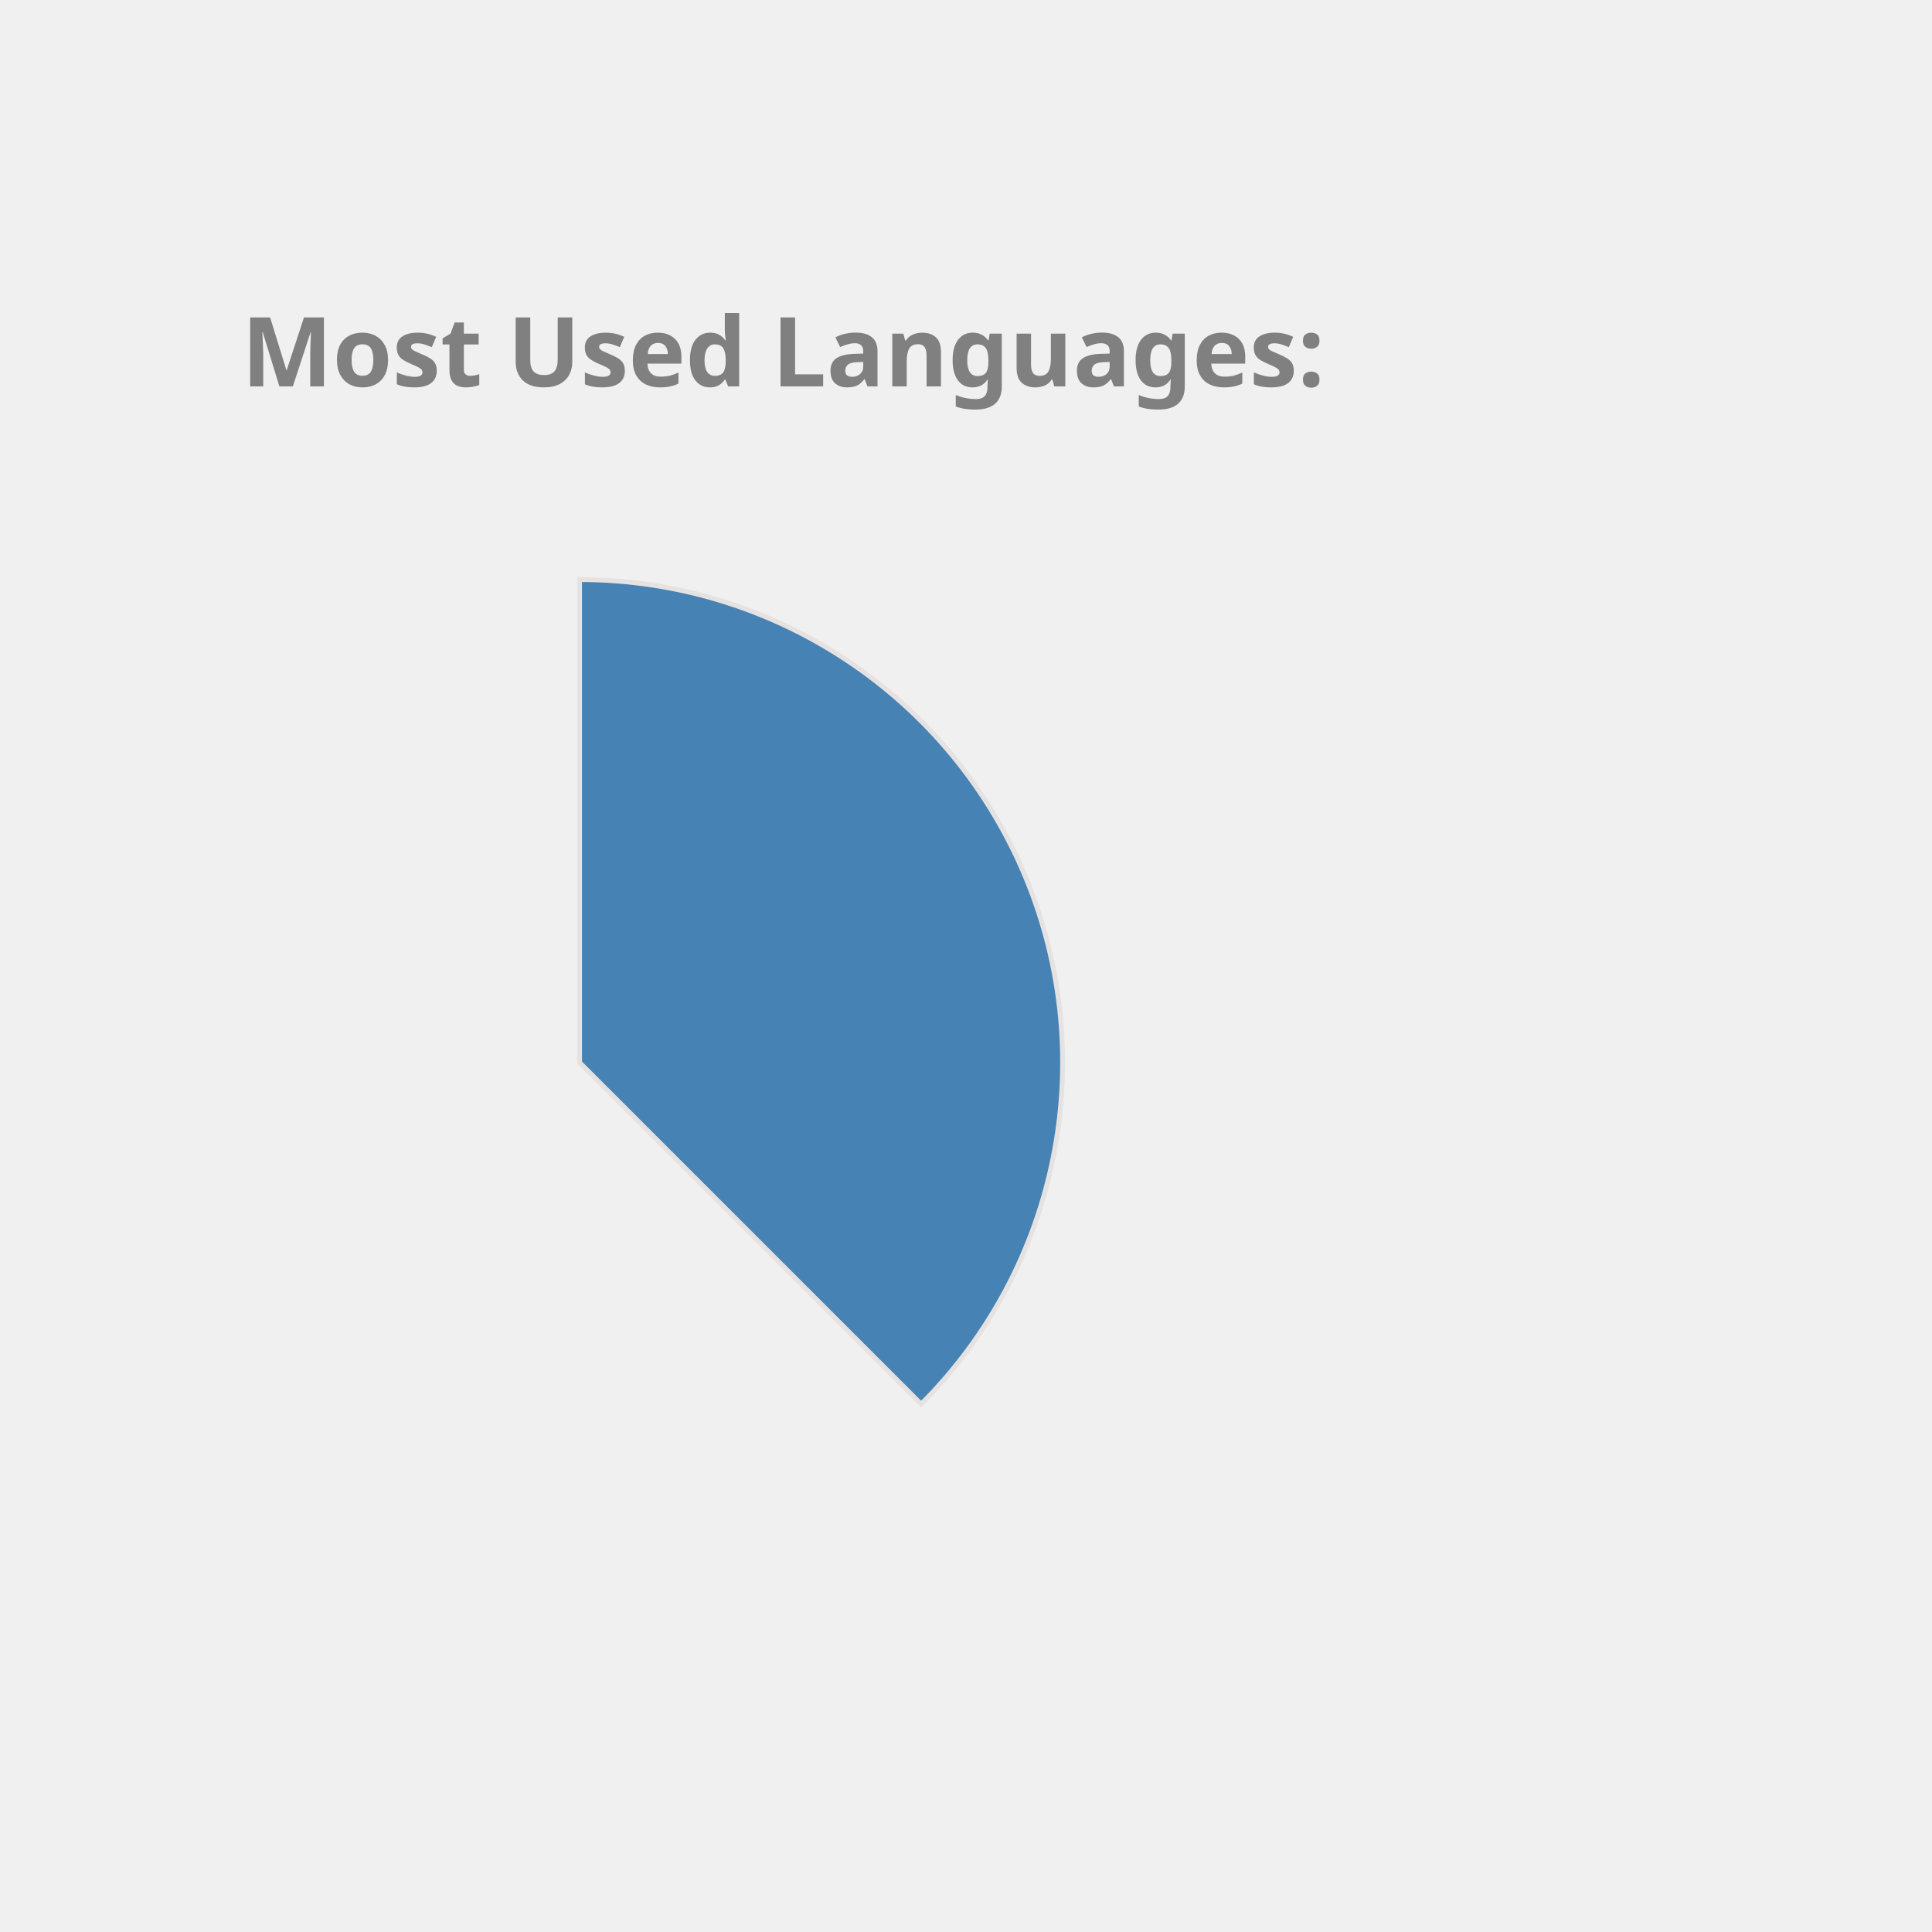
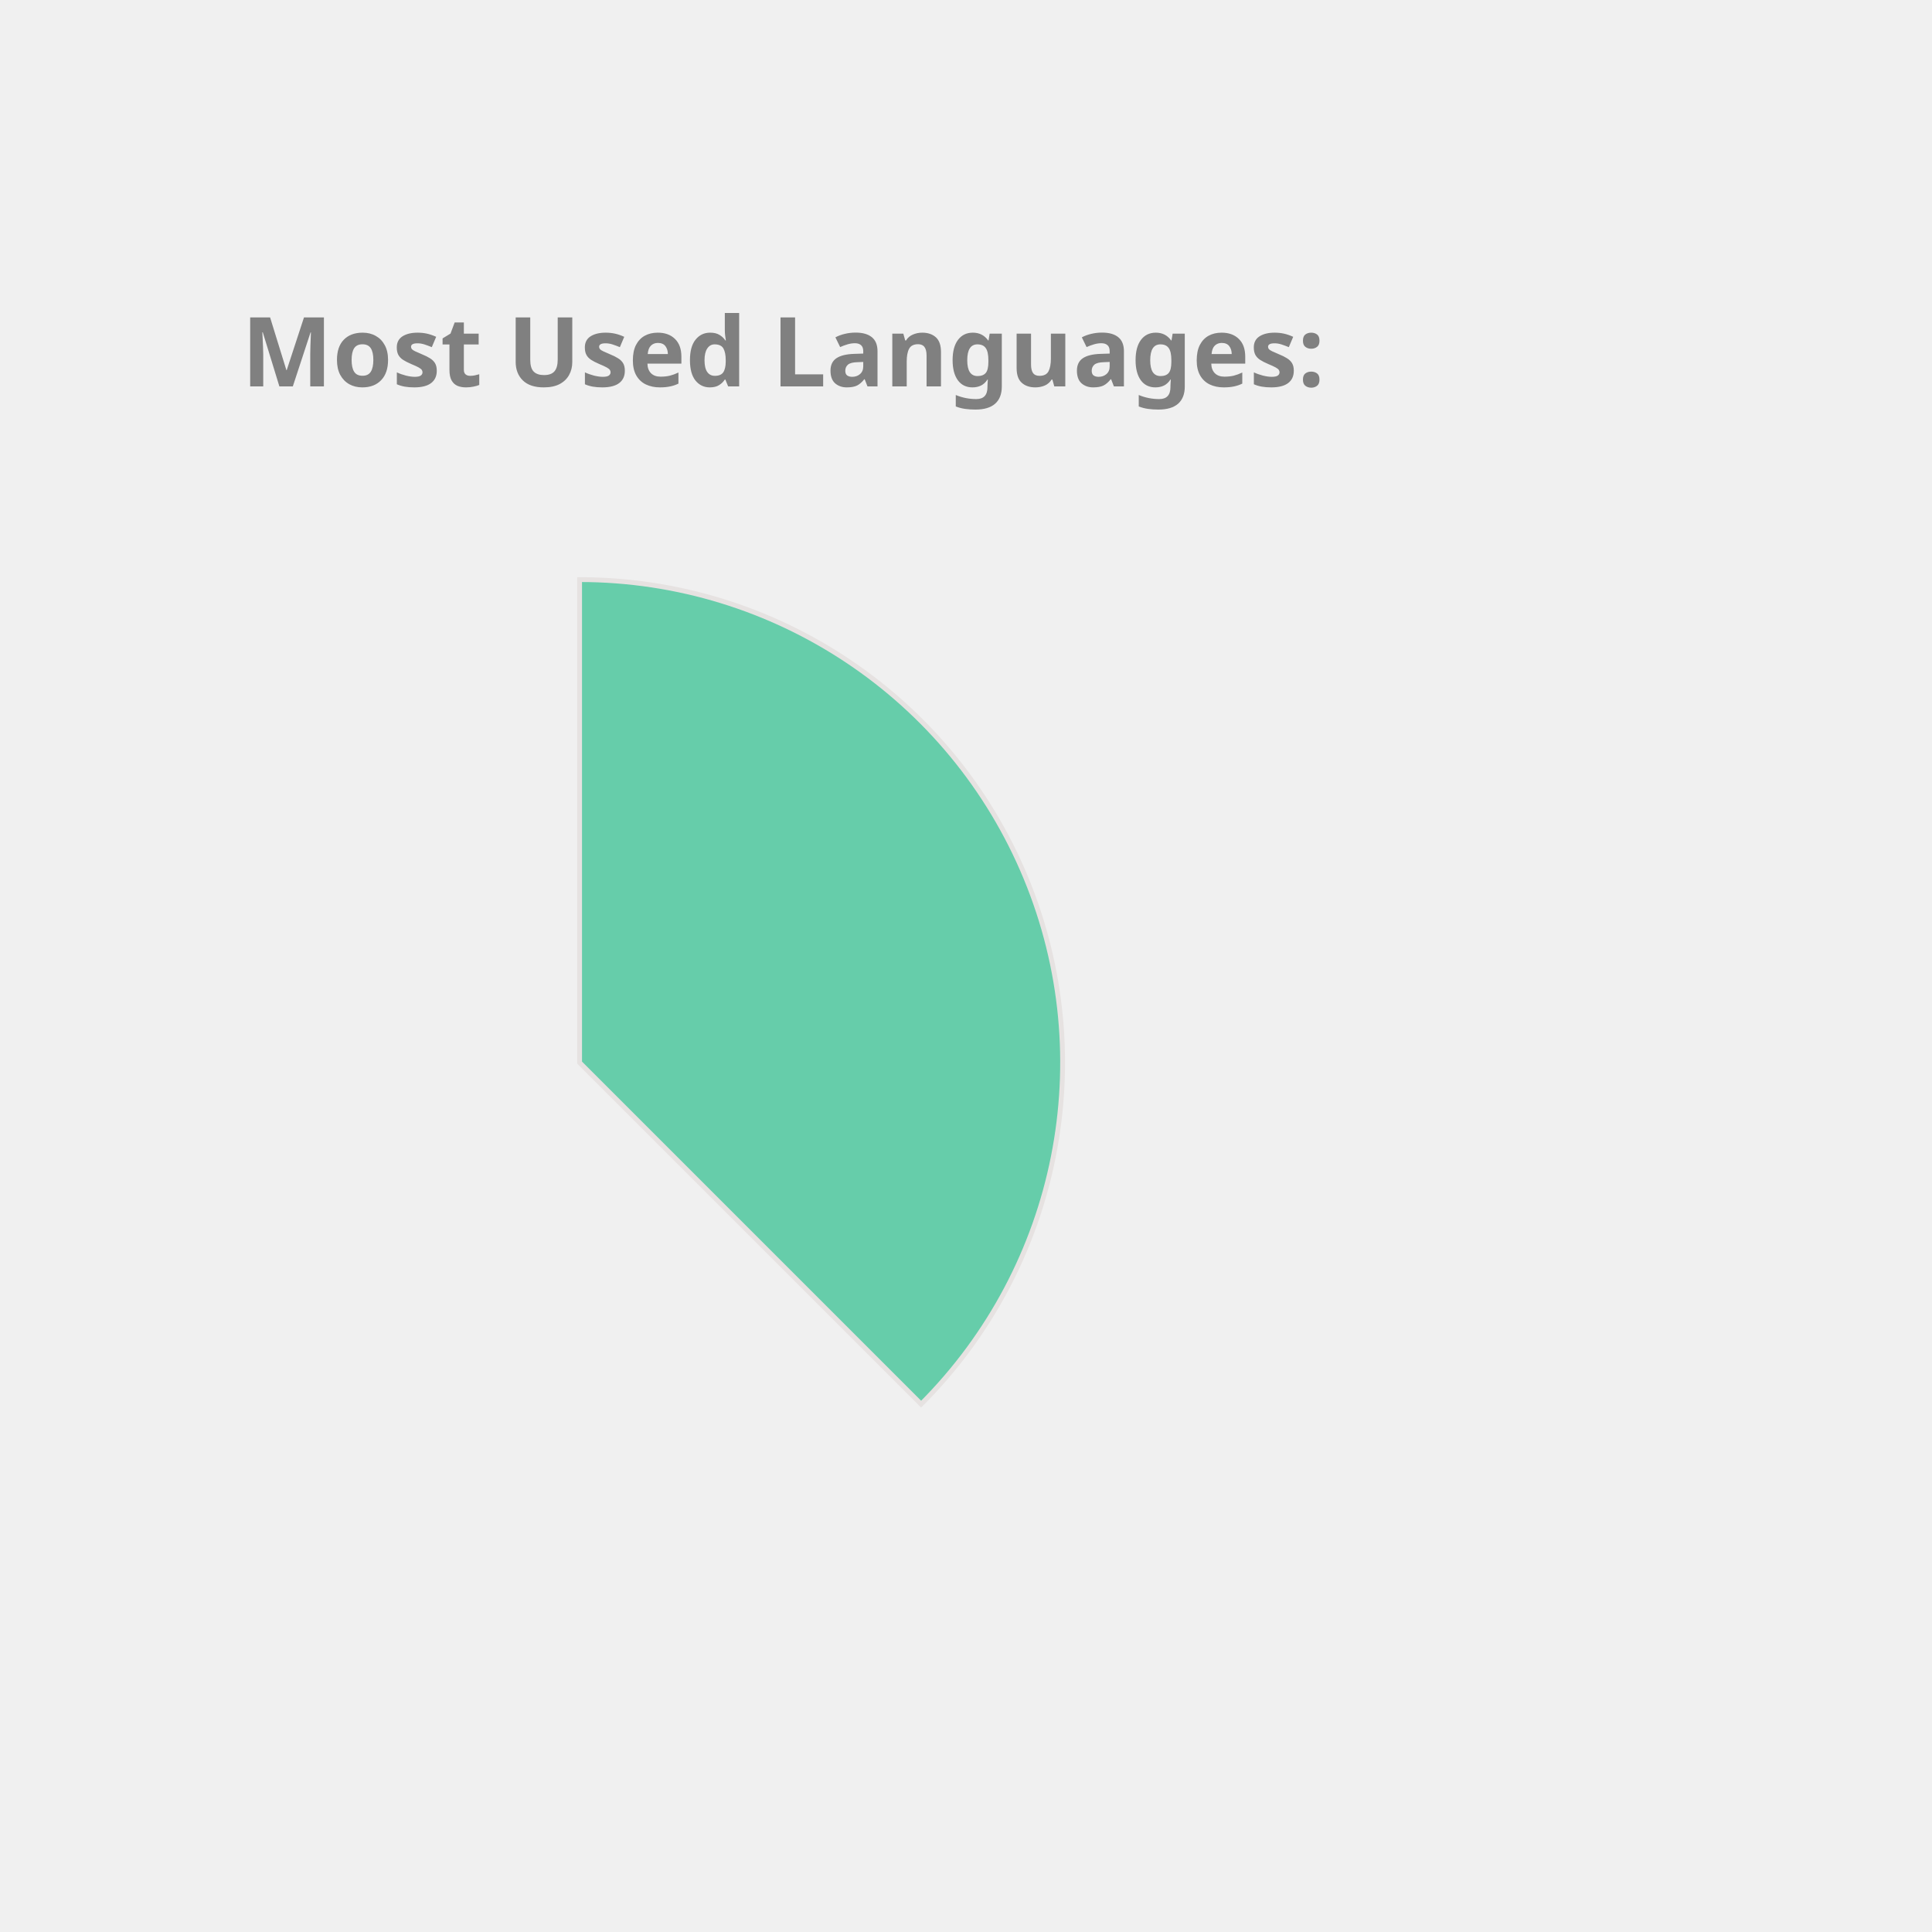
<svg xmlns="http://www.w3.org/2000/svg" height="350px" width="350px" viewBox="0 0 400 400">
  <style> 
        .label {
                font: bold 20px sans-serif;
                color: #404040;
                -webkit-text-stroke: 1px white;
        }

        path {
                stroke: #E6E2E1;
                stroke-width: 1px;
                transform: translate(60px, 100px);
        }

        .path_1 {
                animation: fadeIn 5s linear forwards;
        }

        .path_2 {
                transform: scale(0);
                animation: fadeIn 5s linear forwards 5s;
        }


        
        .path_3 {
                transform: scale(0);
                animation: fadeIn 5s linear forwards 10s;
        }


        .path_4 {
                transform: scale(0);
                animation: fadeIn 5s linear forwards 15s;
        }

        .path_5 {
                transform: scale(0);
                animation: fadeIn 5s linear forwards 20s;
        }

        .path_6 {
                transform: scale(0);
                animation: fadeIn 5s linear forwards 25s;
        }

        .path_7 {
                transform: scale(0);
                animation: fadeIn 5s linear forwards 30s;
        }

        .path_8 {
                transform: scale(0);
                animation: fadeIn 5s linear forwards 35s;
        }

        .path_9 {
                transform: scale(0);
                animation: fadeIn 5s linear forwards 40s;
        }

        .path_10 {
                transform: scale(0);
                animation: fadeIn 5s linear forwards 45s;
        }

        @keyframes fadeIn {
                0% {                        
                        transform: translate(250px, 300px) rotate(0deg) scale(0);
                        
                }
                50% {
                        transform: translate(150px, 220px) rotate(180deg) scale(0.5);
                        
                }
                
                100% {
                        transform: translate(60px, 120px) rotate(360deg) scale(1);
                        
                }
        }
        .txt_1 {
                opacity: 0;
                animation: txtShow 5s linear forwards 0s;
        }

        .txt_2 {
                opacity: 0;
                animation: txtShow 5s linear forwards 5s;
        }

        .txt_3 {
                opacity: 0;
                animation: txtShow 5s linear forwards 10s;
        }

        .txt_4 {
                opacity: 0;
                animation: txtShow 5s linear forwards 15s;
        }

        .txt_5 {
                opacity: 0;
                animation: txtShow 5s linear forwards 20s;
        }

        .txt_6 {
                opacity: 0;
                animation: txtShow 5s linear forwards 25s;
        }

        .txt_7 {
                opacity: 0;
                animation: txtShow 5s linear forwards 30s;
        }

        .txt_8 {
                opacity: 0;
                animation: txtShow 5s linear forwards 35s;
        }

        .txt_9 {
                opacity: 0;
                animation: txtShow 5s linear forwards 40s;
        }

        .txt_10 {
                opacity: 0;
                animation: txtShow 5s linear forwards 45s;
        }

        @keyframes txtShow {
                0% {                        
                        opacity: 0;
                        transform: translate(0px, 0px) scale(0);
                }
                100% {
                        opacity: 1;
                        transform: translate(0px, 0px) scale(1);
                        
                }
        }
</style>
-   <path class="path_1" d="M 60,120 L 60,20 A 100,100 0 0 1 130.711,190.711 Z" fill="SteelBlue" stroke="#fff" stroke-width="2" />
-   <text class="txt_1" x="260" y="150" fill="SteelBlue" stroke="SteelBlue" stroke-width="1">Java</text>
-   <path class="path_2" d="M 60,120 L 130.711,190.711 A 100,100 0 0 1 -19.779,180.293 Z" fill="Salmon" stroke="#fff" stroke-width="2" />
-   <text class="txt_2" x="260" y="170" fill="Salmon" stroke="Salmon" stroke-width="1">TypeScript</text>
-   <path class="path_3" d="M 60,120 L -19.779,180.293 A 100,100 0 0 1 -30.483,77.422 Z" fill="CornflowerBlue" stroke="#fff" stroke-width="2" />
-   <text class="txt_3" x="260" y="190" fill="CornflowerBlue" stroke="CornflowerBlue" stroke-width="1">JavaScript</text>
-   <path class="path_4" d="M 60,120 L -30.483,77.422 A 100,100 0 0 1 -11.154,49.735 Z" fill="LightSeaGreen" stroke="#fff" stroke-width="2" />
-   <text class="txt_4" x="260" y="210" fill="LightSeaGreen" stroke="LightSeaGreen" stroke-width="1">HTML</text>
-   <path class="path_5" d="M 60,120 L -11.154,49.735 A 100,100 0 0 1 9.638,33.608 Z" fill="Orange" stroke="#fff" stroke-width="2" />
-   <text class="txt_5" x="260" y="230" fill="Orange" stroke="Orange" stroke-width="1">Sass</text>
-   <path class="path_6" d="M 60,120 L 9.638,33.608 A 100,100 0 0 1 29.696,24.702 Z" fill="Orchid" stroke="#fff" stroke-width="2" />
-   <text class="txt_6" x="260" y="250" fill="Orchid" stroke="Orchid" stroke-width="1">CSS</text>
-   <path class="path_7" d="M 60,120 L 29.696,24.702 A 100,100 0 0 1 39.414,22.142 Z" fill="Gold" stroke="#fff" stroke-width="2" />
-   <text class="txt_7" x="260" y="270" fill="Gold" stroke="Gold" stroke-width="1">Python</text>
-   <path class="path_8" d="M 60,120 L 39.414,22.142 A 100,100 0 0 1 48.714,20.639 Z" fill="DarkKhaki" stroke="#fff" stroke-width="2" />
-   <text class="txt_8" x="260" y="290" fill="DarkKhaki" stroke="DarkKhaki" stroke-width="1">Batchfile</text>
-   <path class="path_9" d="M 60,120 L 48.714,20.639 A 100,100 0 0 1 54.976,20.126 Z" fill="MediumAquaMarine" stroke="#fff" stroke-width="2" />
-   <text class="txt_9" x="260" y="310" fill="MediumAquaMarine" stroke="MediumAquaMarine" stroke-width="1">SCSS</text>
-   <path class="path_10" d="M 60,120 L 54.976,20.126 A 100,100 0 0 1 59.372,20.002 Z" fill="Pink" stroke="#fff" stroke-width="2" />
-   <text class="txt_10" x="260" y="330" fill="Pink" stroke="Pink" stroke-width="1">Mustache</text>
+   <path class="path_1" d="M 60,120 L 60,20 A 100,100 0 0 1 130.711,190.711 Z" fill="MediumAquaMarine" stroke="#fff" stroke-width="2" />
+   <text class="txt_1" x="260" y="150" fill="MediumAquaMarine" stroke="MediumAquaMarine" stroke-width="1">Java</text>
+   <path class="path_2" d="M 60,120 L 130.711,190.711 A 100,100 0 0 1 -19.779,180.293 Z" fill="DodgerBlue" stroke="#fff" stroke-width="2" />
+   <text class="txt_2" x="260" y="170" fill="DodgerBlue" stroke="DodgerBlue" stroke-width="1">TypeScript</text>
+   <path class="path_3" d="M 60,120 L -19.779,180.293 A 100,100 0 0 1 -30.483,77.422 Z" fill="Tan" stroke="#fff" stroke-width="2" />
+   <text class="txt_3" x="260" y="190" fill="Tan" stroke="Tan" stroke-width="1">JavaScript</text>
+   <path class="path_4" d="M 60,120 L -30.483,77.422 A 100,100 0 0 1 -11.154,49.735 Z" fill="Crimson" stroke="#fff" stroke-width="2" />
+   <text class="txt_4" x="260" y="210" fill="Crimson" stroke="Crimson" stroke-width="1">HTML</text>
+   <path class="path_5" d="M 60,120 L -11.154,49.735 A 100,100 0 0 1 9.638,33.608 Z" fill="IndianRed" stroke="#fff" stroke-width="2" />
+   <text class="txt_5" x="260" y="230" fill="IndianRed" stroke="IndianRed" stroke-width="1">Sass</text>
+   <path class="path_6" d="M 60,120 L 9.638,33.608 A 100,100 0 0 1 29.696,24.702 Z" fill="Orange" stroke="#fff" stroke-width="2" />
+   <text class="txt_6" x="260" y="250" fill="Orange" stroke="Orange" stroke-width="1">CSS</text>
+   <path class="path_7" d="M 60,120 L 29.696,24.702 A 100,100 0 0 1 39.414,22.142 Z" fill="Chocolate" stroke="#fff" stroke-width="2" />
+   <text class="txt_7" x="260" y="270" fill="Chocolate" stroke="Chocolate" stroke-width="1">Python</text>
+   <path class="path_8" d="M 60,120 L 39.414,22.142 A 100,100 0 0 1 48.714,20.639 Z" fill="CornflowerBlue" stroke="#fff" stroke-width="2" />
+   <text class="txt_8" x="260" y="290" fill="CornflowerBlue" stroke="CornflowerBlue" stroke-width="1">Batchfile</text>
+   <path class="path_9" d="M 60,120 L 48.714,20.639 A 100,100 0 0 1 54.976,20.126 Z" fill="SteelBlue" stroke="#fff" stroke-width="2" />
+   <text class="txt_9" x="260" y="310" fill="SteelBlue" stroke="SteelBlue" stroke-width="1">SCSS</text>
+   <path class="path_10" d="M 60,120 L 54.976,20.126 A 100,100 0 0 1 59.372,20.002 Z" fill="Coral" stroke="#fff" stroke-width="2" />
+   <text class="txt_10" x="260" y="330" fill="Coral" stroke="Coral" stroke-width="1">Mustache</text>
  <g class="label">
    <text x="50" y="80" fill="grey">Most Used Languages:</text>
  </g>
</svg>
